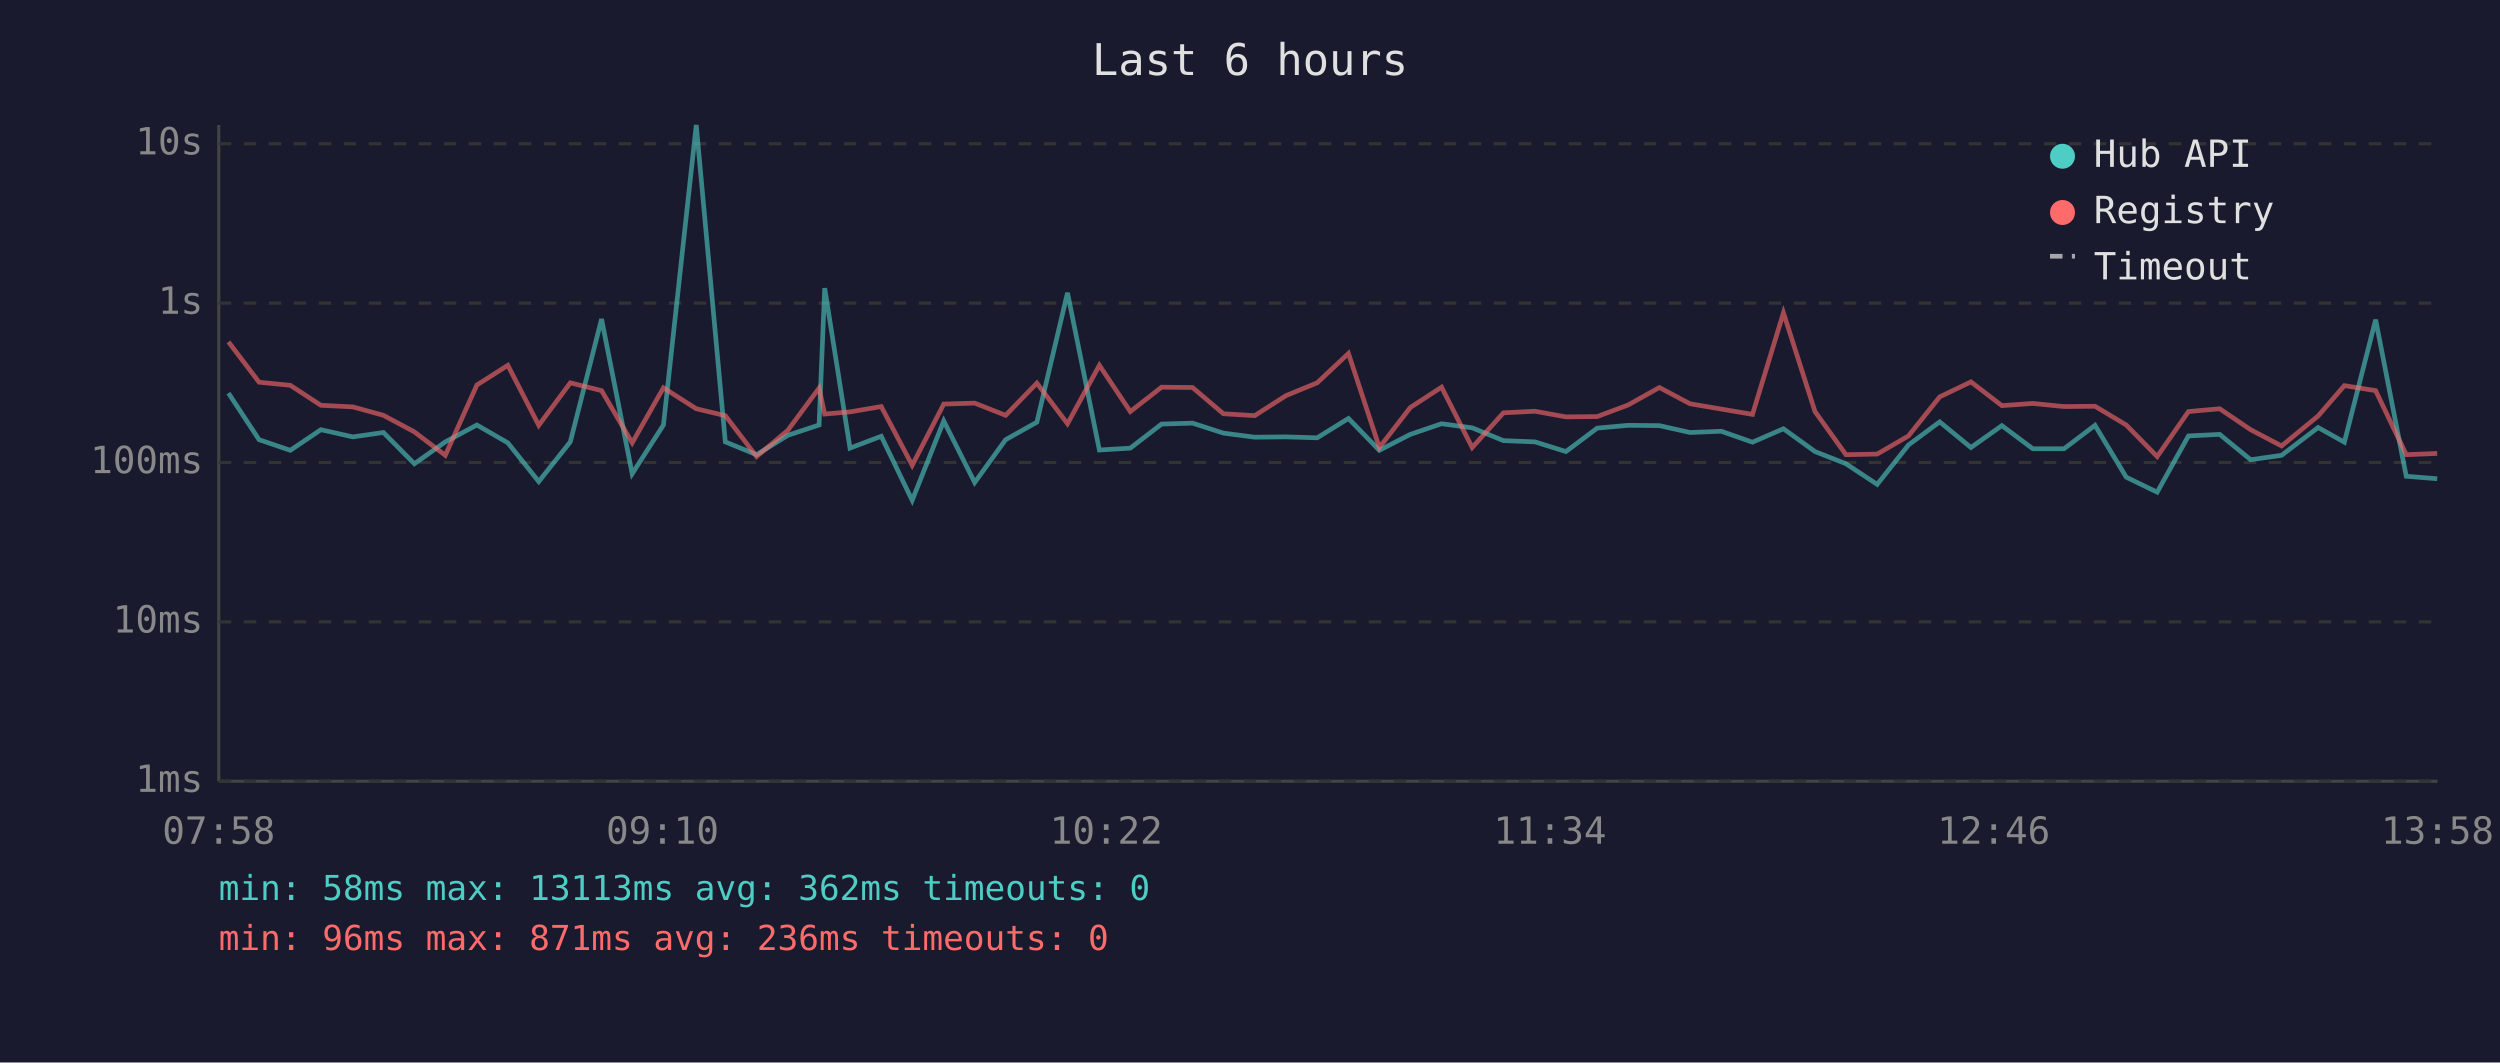
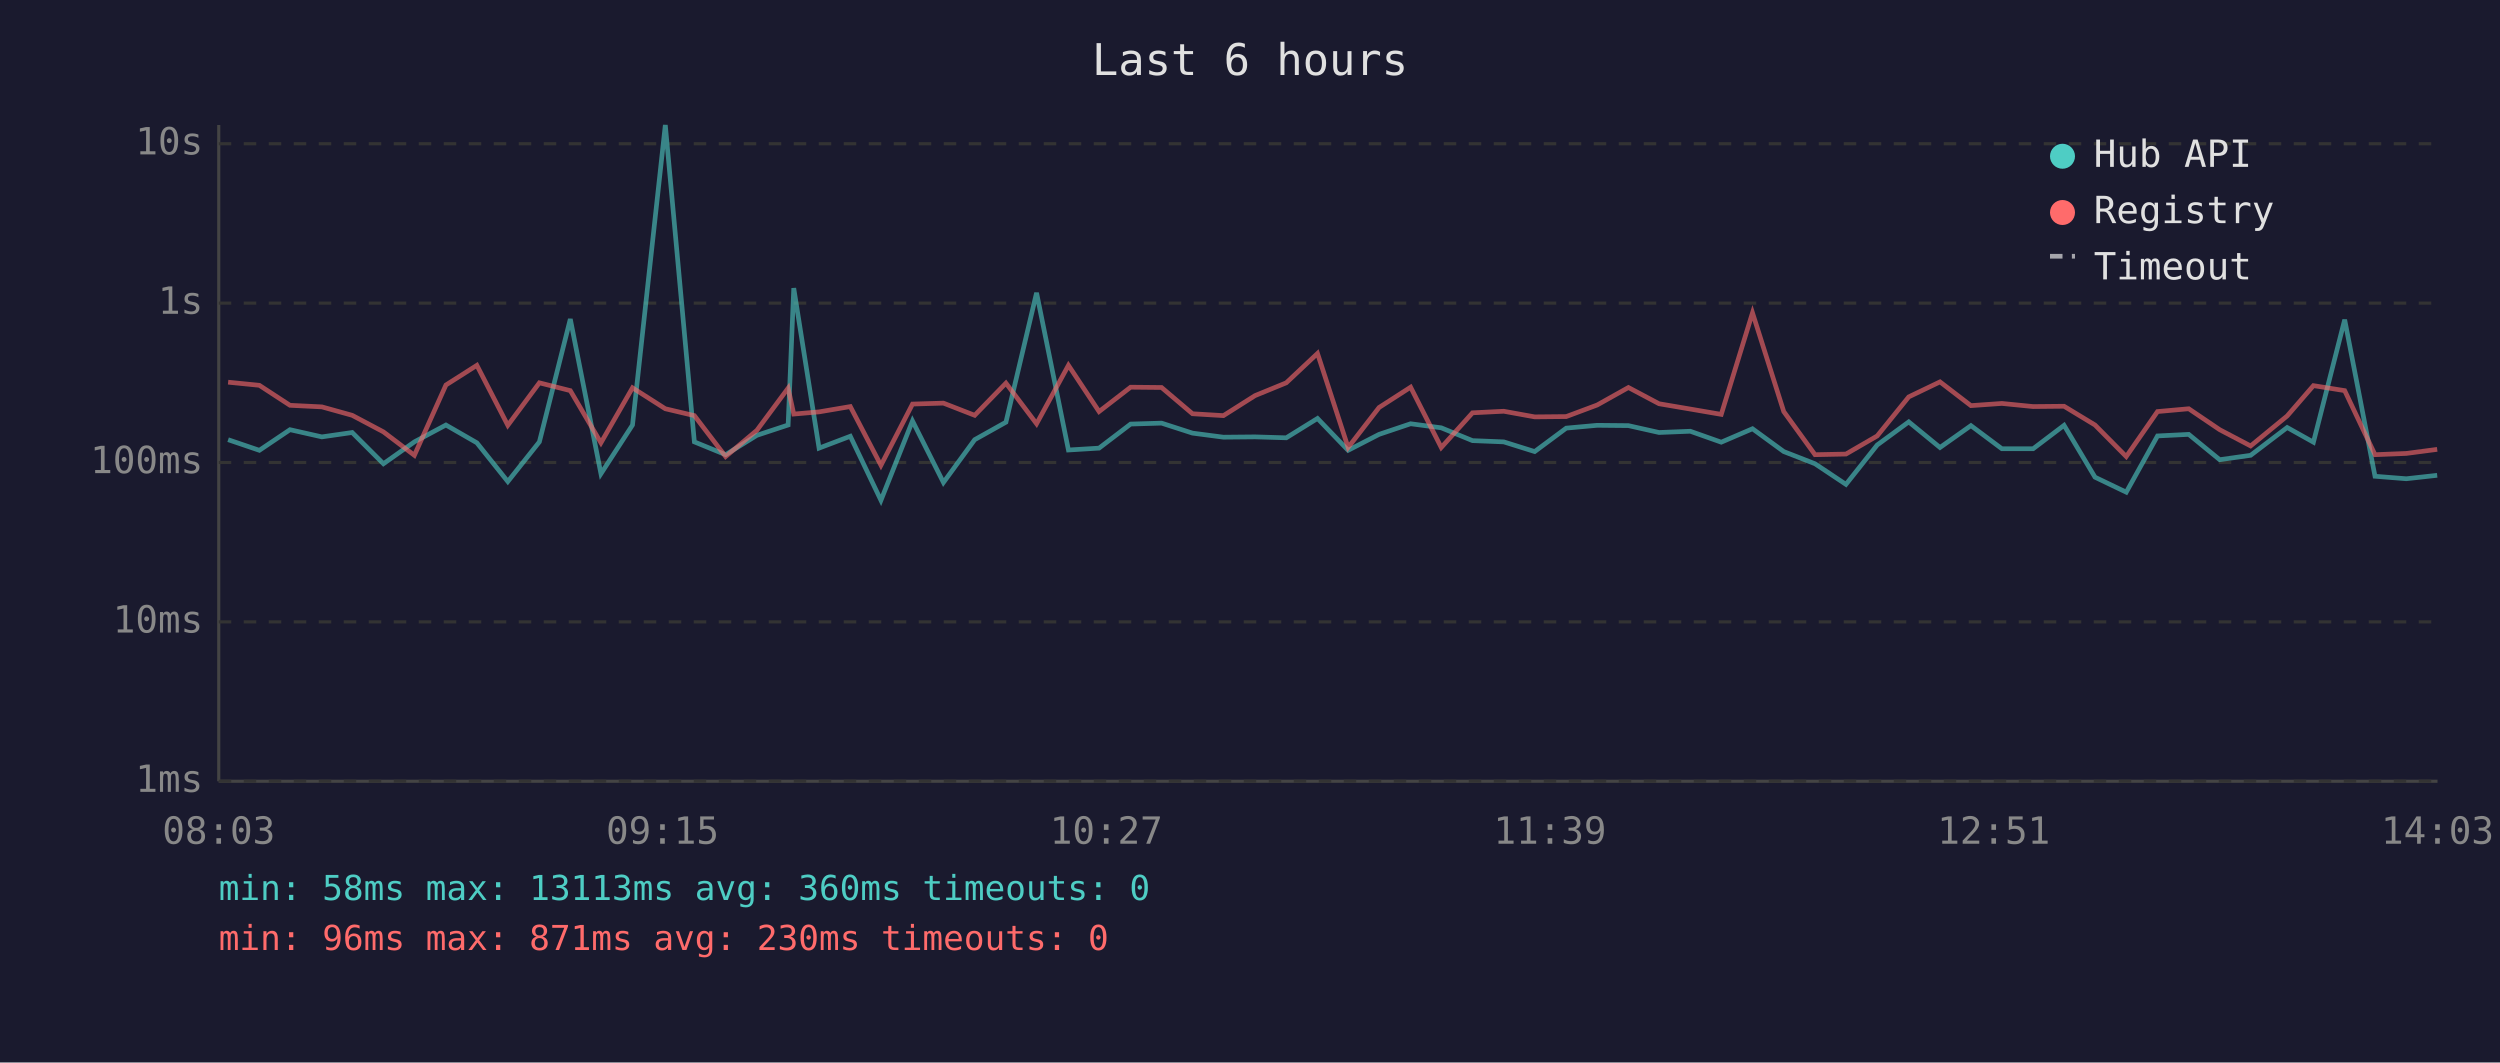
<svg xmlns="http://www.w3.org/2000/svg" viewBox="0 0 800 340" font-family="monospace" font-size="12">
  <rect width="800" height="340" fill="#1a1a2e" />
  <text x="400" y="24" fill="#e0e0e0" font-size="14" text-anchor="middle">Last 6 hours</text>
  <line x1="70" y1="40" x2="70" y2="250" stroke="#444" stroke-width="1" />
  <line x1="70" y1="250" x2="780" y2="250" stroke="#444" stroke-width="1" />
  <line x1="70" y1="250" x2="780" y2="250" stroke="#333" stroke-width="1" stroke-dasharray="4" />
  <text x="65" y="250" fill="#888" text-anchor="end" dominant-baseline="middle">1ms</text>
  <line x1="70" y1="199" x2="780" y2="199" stroke="#333" stroke-width="1" stroke-dasharray="4" />
  <text x="65" y="199" fill="#888" text-anchor="end" dominant-baseline="middle">10ms</text>
  <line x1="70" y1="148" x2="780" y2="148" stroke="#333" stroke-width="1" stroke-dasharray="4" />
  <text x="65" y="148" fill="#888" text-anchor="end" dominant-baseline="middle">100ms</text>
  <line x1="70" y1="97" x2="780" y2="97" stroke="#333" stroke-width="1" stroke-dasharray="4" />
  <text x="65" y="97" fill="#888" text-anchor="end" dominant-baseline="middle">1s</text>
  <line x1="70" y1="46" x2="780" y2="46" stroke="#333" stroke-width="1" stroke-dasharray="4" />
  <text x="65" y="46" fill="#888" text-anchor="end" dominant-baseline="middle">10s</text>
-   <text x="70" y="270" fill="#888" text-anchor="middle">07:58</text>
-   <text x="212" y="270" fill="#888" text-anchor="middle">09:10</text>
-   <text x="354" y="270" fill="#888" text-anchor="middle">10:22</text>
-   <text x="496" y="270" fill="#888" text-anchor="middle">11:34</text>
-   <text x="638" y="270" fill="#888" text-anchor="middle">12:46</text>
-   <text x="780" y="270" fill="#888" text-anchor="middle">13:58</text>
-   <polyline points="73.1,125.8 82.9,140.7 92.9,144.1 102.7,137.5 112.9,139.8 122.7,138.4 132.6,148.4 142.5,141.4 152.6,136.0 162.5,141.7 172.4,154.1 182.5,141.4 192.5,102.1 202.3,151.6 212.3,136.0 222.8,40.0 232.1,141.4 242.1,145.5 252.1,139.3 262.1,136.0 263.9,92.2 272.0,143.4 282.0,139.6 291.9,160.1 302.0,134.7 311.9,154.4 321.8,140.7 331.8,135.1 341.6,93.7 351.8,144.0 361.7,143.4 371.7,135.7 381.6,135.4 391.5,138.6 401.5,139.9 411.5,139.8 421.5,140.1 431.5,133.9 441.4,144.1 451.3,139.0 461.3,135.6 471.1,136.9 481.1,141.0 491.2,141.4 501.1,144.5 511.1,137.0 521.0,136.1 531.0,136.2 540.8,138.4 550.8,138.0 560.8,141.5 570.7,137.2 580.8,144.5 590.7,148.4 600.7,155.0 610.7,142.4 620.7,135.0 630.7,143.2 640.6,136.2 650.5,143.6 660.5,143.6 670.4,136.1 680.4,152.7 690.3,157.5 700.3,139.5 710.3,139.0 720.2,147.1 730.1,145.7 741.8,136.8 750.2,141.5 760.2,102.3 770.0,152.4 779.9,153.2" fill="none" stroke="#4ecdc4" stroke-width="1.5" opacity="0.6" />
-   <polyline points="73.1,109.4 82.9,122.3 92.9,123.3 102.7,129.7 112.9,130.2 122.7,132.9 132.6,138.2 142.5,145.7 152.6,123.2 162.5,116.9 172.4,136.1 182.5,122.5 192.5,125.0 202.3,141.7 212.3,124.1 222.8,130.8 232.1,133.0 242.1,146.1 252.1,137.7 262.1,124.2 263.9,132.5 272.0,131.8 282.0,130.1 291.9,148.9 302.0,129.3 311.9,129.0 321.8,132.9 331.8,122.6 341.6,135.6 351.8,116.9 361.7,131.7 371.7,123.9 381.6,124.0 391.5,132.4 401.5,133.0 411.5,126.6 421.5,122.5 431.5,113.1 441.4,143.2 451.3,130.4 461.3,123.9 471.1,143.2 481.1,132.1 491.2,131.6 501.1,133.4 511.1,133.3 521.0,129.6 531.0,124.0 540.8,129.2 550.8,130.9 560.8,132.6 570.7,100.1 580.8,131.7 590.7,145.5 600.7,145.3 610.7,139.5 620.7,127.0 630.7,122.2 640.6,129.8 650.5,129.1 660.5,130.1 670.4,130.0 680.4,136.0 690.3,146.1 700.3,131.7 710.3,130.8 720.2,137.5 730.1,142.7 741.8,133.1 750.2,123.4 760.2,125.0 770.0,145.5 779.9,145.1" fill="none" stroke="#ff6b6b" stroke-width="1.5" opacity="0.6" />
+   <text x="70" y="270" fill="#888" text-anchor="middle">08:03</text>
+   <text x="212" y="270" fill="#888" text-anchor="middle">09:15</text>
+   <text x="354" y="270" fill="#888" text-anchor="middle">10:27</text>
+   <text x="496" y="270" fill="#888" text-anchor="middle">11:39</text>
+   <text x="638" y="270" fill="#888" text-anchor="middle">12:51</text>
+   <text x="780" y="270" fill="#888" text-anchor="middle">14:03</text>
+   <polyline points="73.0,140.7 83.0,144.1 92.8,137.5 103.0,139.8 112.7,138.4 122.7,148.4 132.6,141.4 142.7,136.0 152.6,141.7 162.5,154.1 172.6,141.4 182.5,102.1 192.3,151.6 202.4,136.0 212.9,40.0 222.2,141.4 232.2,145.5 242.2,139.3 252.2,136.0 254.0,92.2 262.1,143.4 272.1,139.6 281.9,160.1 292.0,134.7 301.9,154.4 311.9,140.7 321.9,135.1 331.7,93.7 341.9,144.0 351.7,143.4 361.8,135.7 371.7,135.4 381.6,138.6 391.5,139.9 401.6,139.8 411.6,140.1 421.6,133.9 431.4,144.1 441.3,139.0 451.4,135.6 461.2,136.9 471.2,141.0 481.2,141.4 491.1,144.5 501.2,137.0 511.1,136.1 521.1,136.2 530.9,138.4 540.9,138.0 550.8,141.5 560.8,137.2 570.8,144.5 580.8,148.4 590.7,155.0 600.7,142.4 610.8,135.0 620.8,143.2 630.7,136.2 640.6,143.6 650.6,143.6 660.5,136.1 670.4,152.7 680.4,157.5 690.4,139.5 700.4,139.0 710.3,147.1 720.2,145.7 731.9,136.8 740.3,141.5 750.3,102.3 760.0,152.4 770.0,153.2 779.9,152.1" fill="none" stroke="#4ecdc4" stroke-width="1.5" opacity="0.6" />
+   <polyline points="73.0,122.3 83.0,123.3 92.8,129.7 103.0,130.2 112.7,132.9 122.7,138.2 132.6,145.7 142.7,123.2 152.6,116.9 162.5,136.1 172.6,122.5 182.5,125.0 192.3,141.7 202.4,124.1 212.9,130.8 222.2,133.0 232.2,146.1 242.2,137.7 252.2,124.2 254.0,132.5 262.1,131.8 272.1,130.1 281.9,148.9 292.0,129.3 301.9,129.0 311.9,132.9 321.9,122.6 331.7,135.6 341.9,116.9 351.7,131.7 361.8,123.9 371.7,124.0 381.6,132.4 391.5,133.0 401.6,126.6 411.6,122.5 421.6,113.1 431.4,143.2 441.3,130.4 451.4,123.9 461.2,143.2 471.2,132.1 481.2,131.6 491.1,133.4 501.2,133.3 511.1,129.6 521.1,124.0 530.9,129.2 540.9,130.9 550.8,132.6 560.8,100.1 570.8,131.7 580.8,145.5 590.7,145.3 600.7,139.5 610.8,127.0 620.8,122.2 630.7,129.8 640.6,129.1 650.6,130.1 660.5,130.0 670.4,136.0 680.4,146.1 690.4,131.7 700.4,130.8 710.3,137.5 720.2,142.7 731.9,133.1 740.3,123.4 750.3,125.0 760.0,145.5 770.0,145.1 779.9,143.8" fill="none" stroke="#ff6b6b" stroke-width="1.5" opacity="0.6" />
  <circle cx="660" cy="50" r="4" fill="#4ecdc4" />
  <text x="670" y="50" fill="#e0e0e0" dominant-baseline="middle">Hub API</text>
  <circle cx="660" cy="68" r="4" fill="#ff6b6b" />
  <text x="670" y="68" fill="#e0e0e0" dominant-baseline="middle">Registry</text>
  <line x1="656" y1="82" x2="664" y2="82" stroke="#e0e0e0" stroke-width="1.5" stroke-dasharray="4,3" opacity="0.7" />
  <text x="670" y="86" fill="#e0e0e0" dominant-baseline="middle">Timeout</text>
-   <text x="70" y="288" fill="#4ecdc4" font-size="11">min: 58ms  max: 13113ms  avg: 362ms  timeouts: 0</text>
-   <text x="70" y="304" fill="#ff6b6b" font-size="11">min: 96ms  max: 871ms  avg: 236ms  timeouts: 0</text>
+   <text x="70" y="288" fill="#4ecdc4" font-size="11">min: 58ms  max: 13113ms  avg: 360ms  timeouts: 0</text>
+   <text x="70" y="304" fill="#ff6b6b" font-size="11">min: 96ms  max: 871ms  avg: 230ms  timeouts: 0</text>
</svg>
